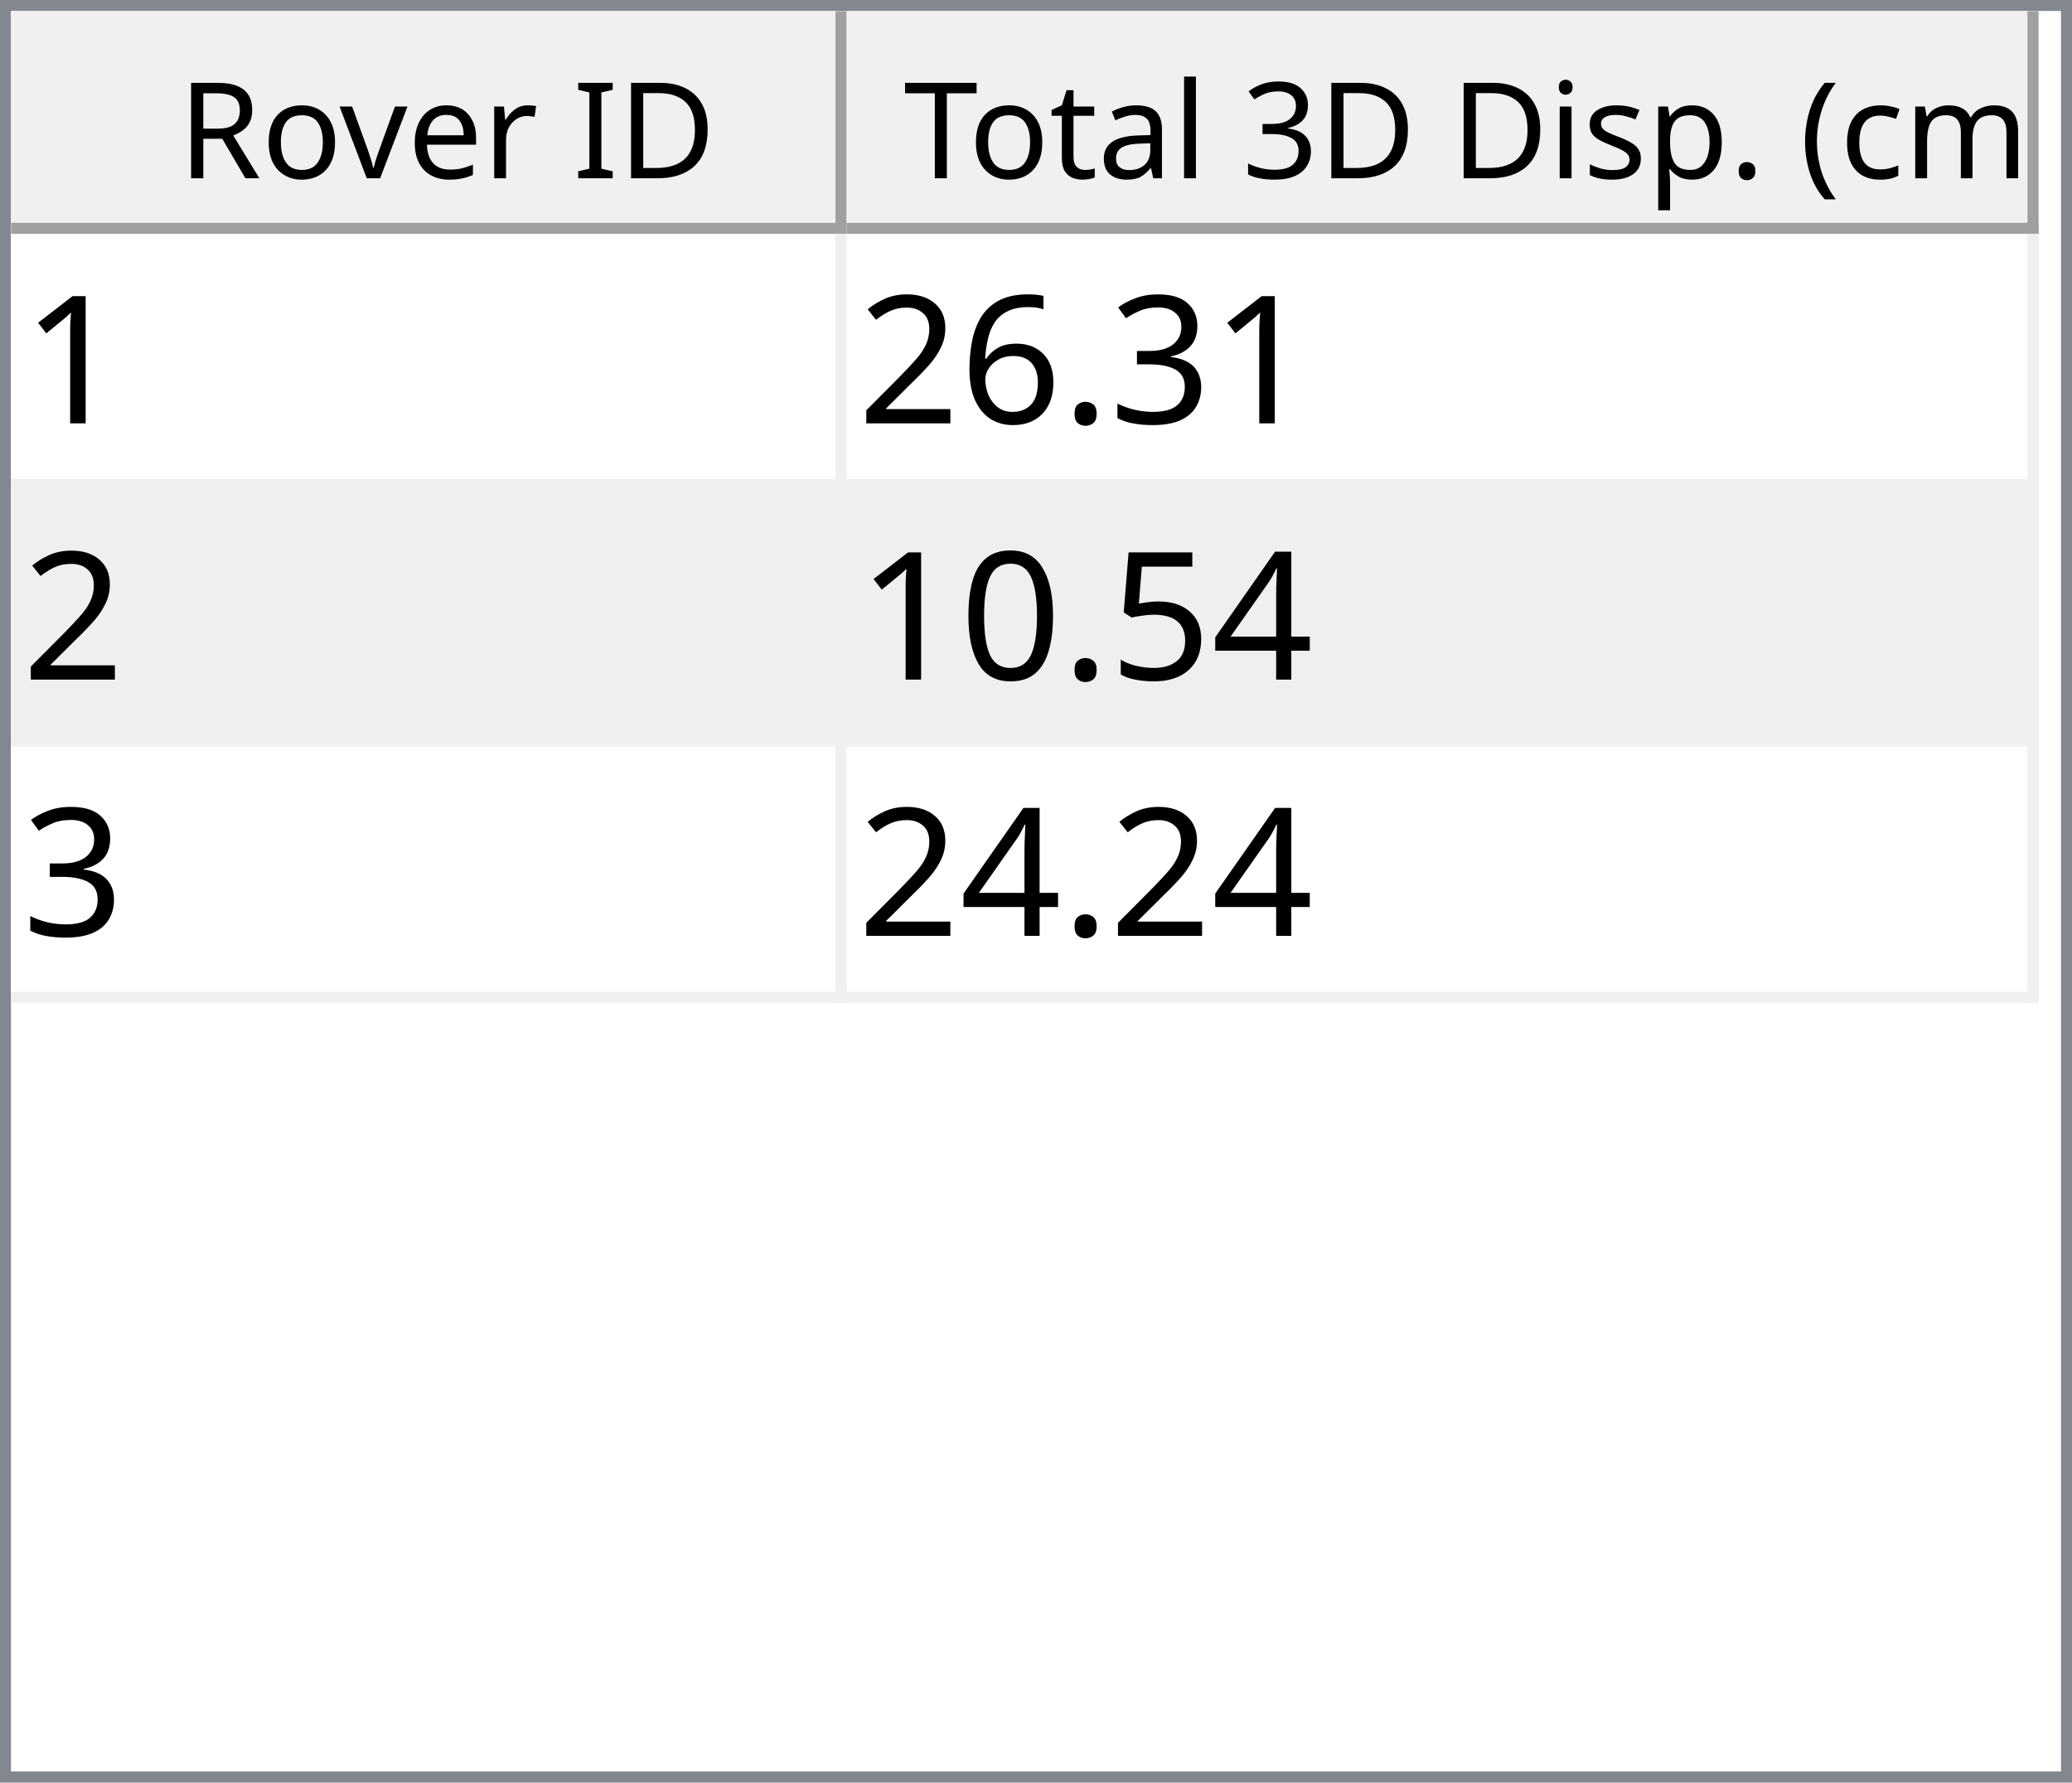
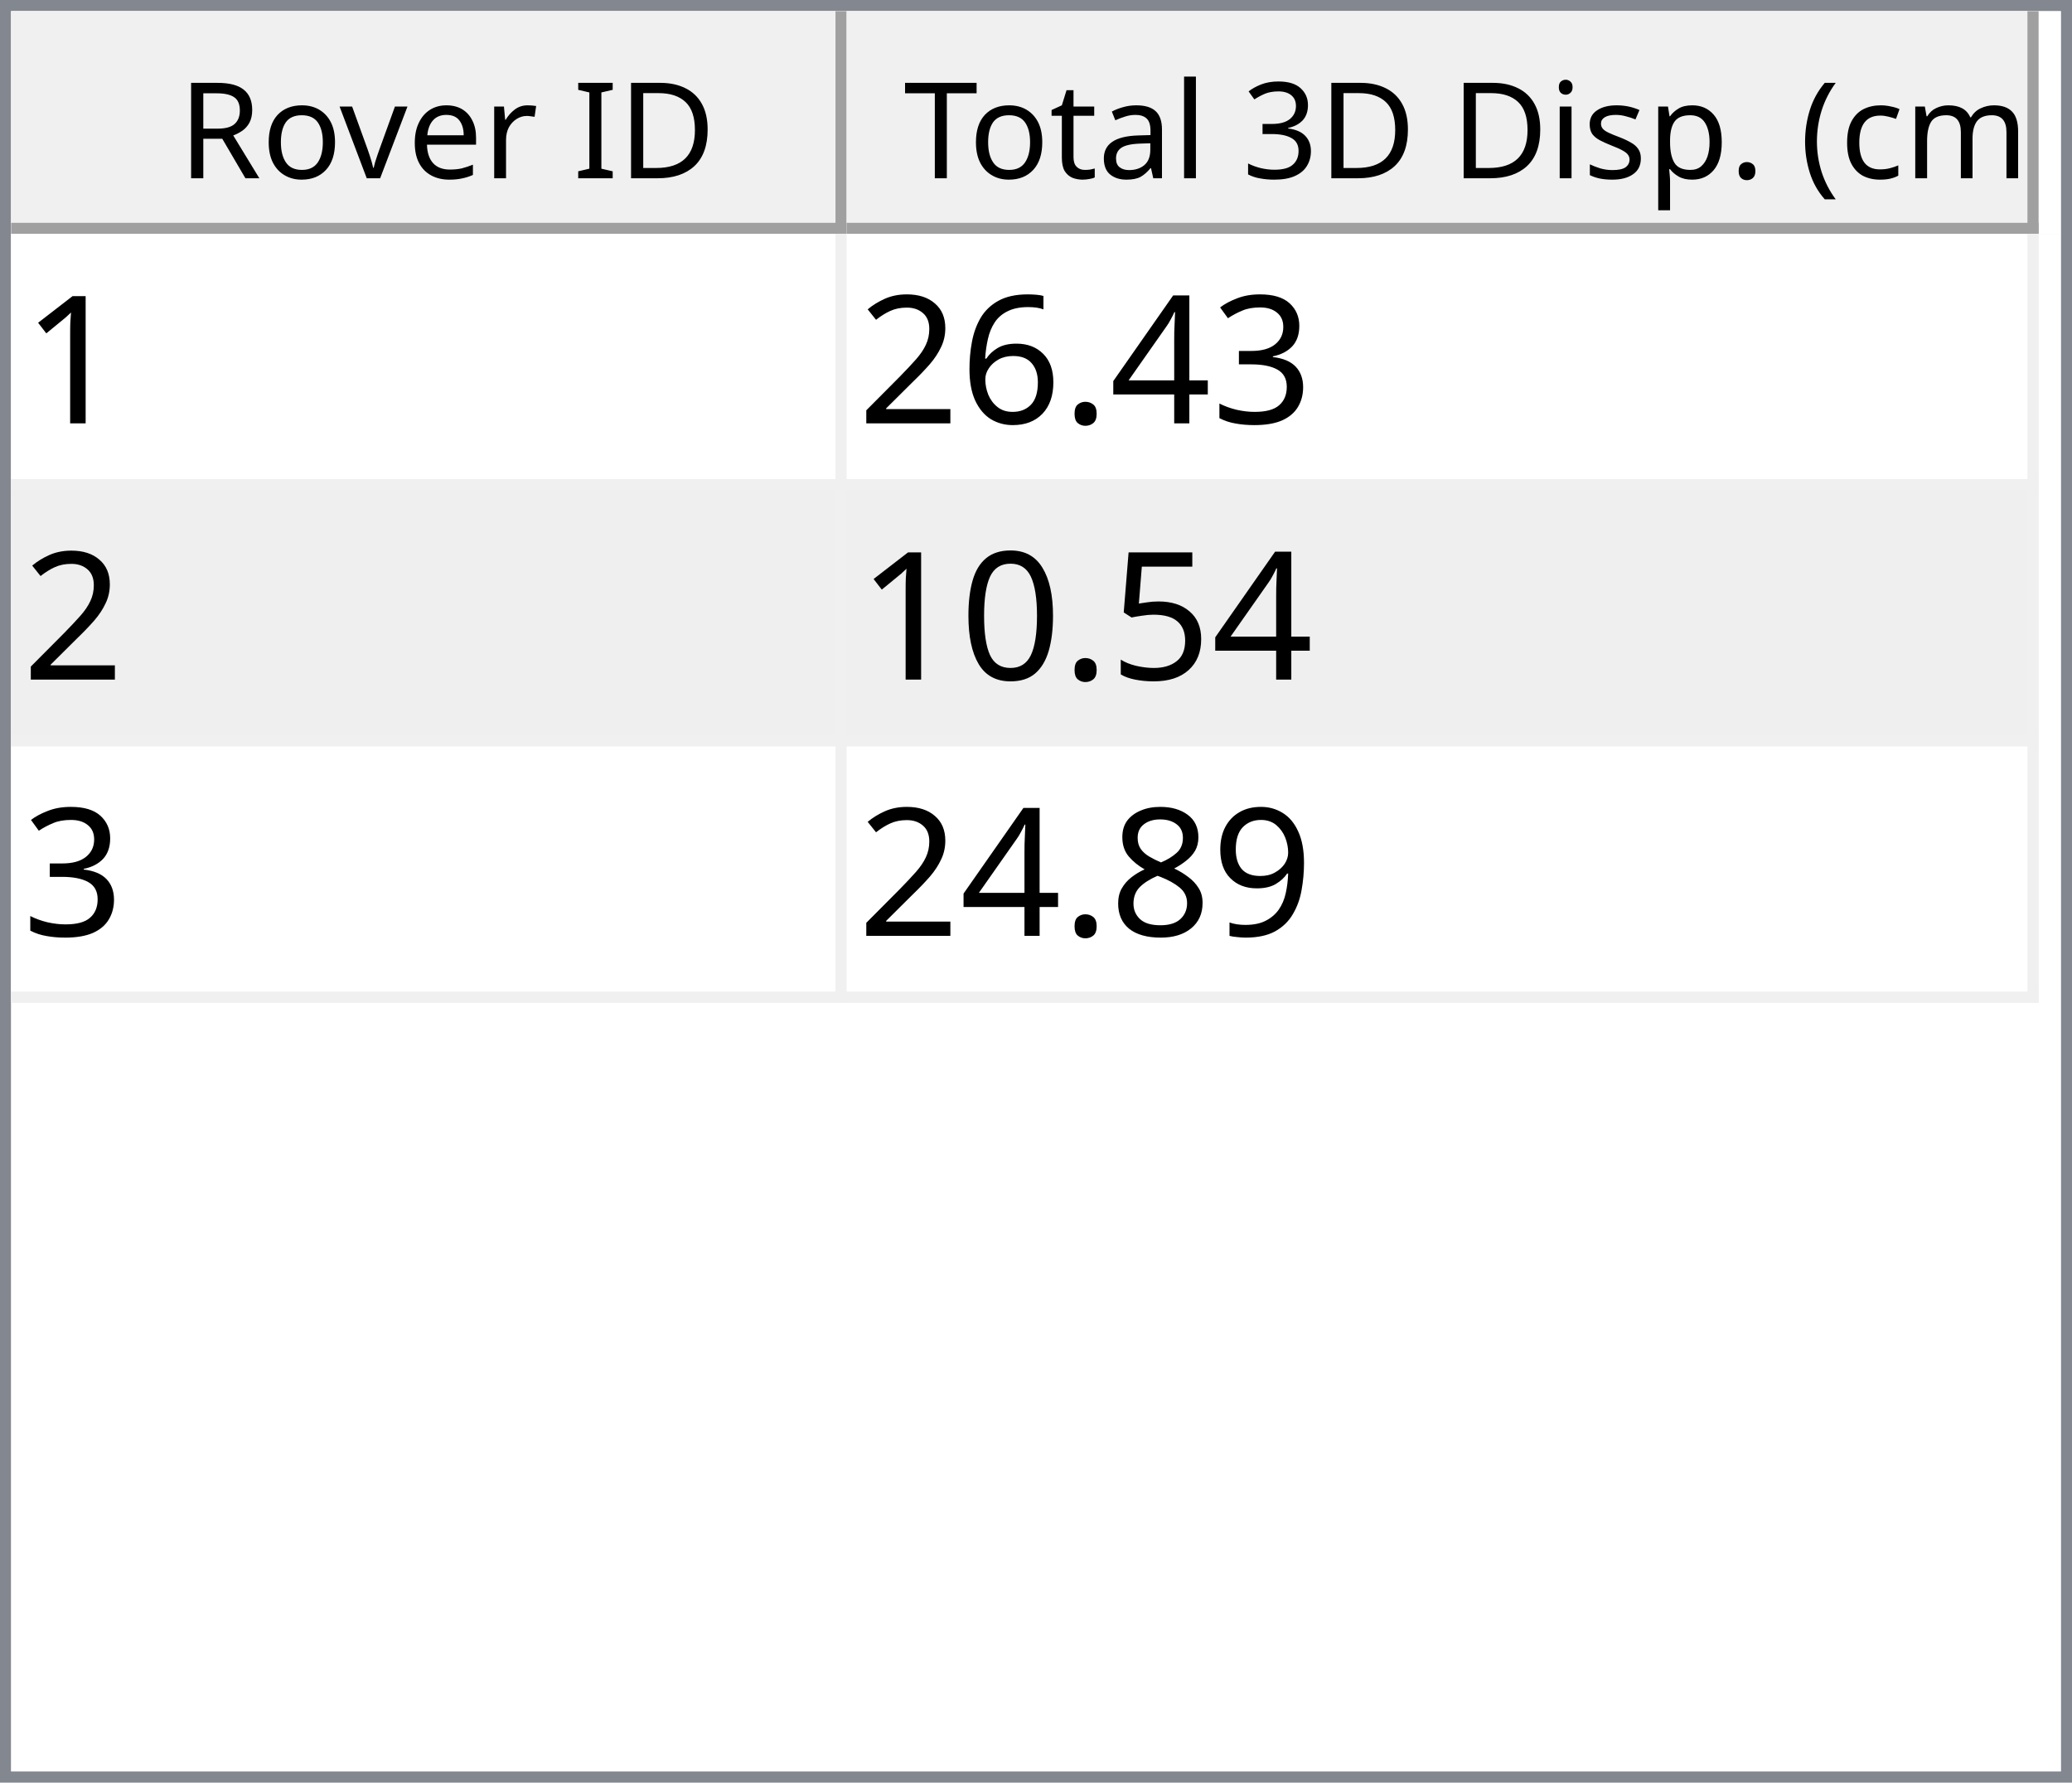
<svg xmlns="http://www.w3.org/2000/svg" style="fill-opacity:1; color-rendering:auto; color-interpolation:auto; text-rendering:auto; stroke:black; stroke-linecap:square; stroke-miterlimit:10; shape-rendering:auto; stroke-opacity:1; fill:black; stroke-dasharray:none; font-weight:normal; stroke-width:1; font-family:'Dialog'; font-style:normal; stroke-linejoin:miter; font-size:12px; stroke-dashoffset:0; image-rendering:auto;" width="186" height="160">
  <defs id="genericDefs" />
  <g>
    <defs id="defs1">
      <clipPath clipPathUnits="userSpaceOnUse" id="clipPath1">
        <path d="M0 0 L186 0 L186 160 L0 160 L0 0 Z" />
      </clipPath>
      <clipPath clipPathUnits="userSpaceOnUse" id="clipPath2">
        <path d="M0 0 L0 160 L186 160 L186 0 Z" />
      </clipPath>
      <clipPath clipPathUnits="userSpaceOnUse" id="clipPath3">
        <path d="M0 0 L0 20 L184 20 L184 0 Z" />
      </clipPath>
      <clipPath clipPathUnits="userSpaceOnUse" id="clipPath4">
        <path d="M0 0 L0 20 L75 20 L75 0 Z" />
      </clipPath>
      <clipPath clipPathUnits="userSpaceOnUse" id="clipPath5">
        <path d="M1 1 L1 19 L74 19 L74 1 Z" />
      </clipPath>
      <clipPath clipPathUnits="userSpaceOnUse" id="clipPath6">
        <path d="M0 0 L0 18 L73 18 L73 0 Z" />
      </clipPath>
      <clipPath clipPathUnits="userSpaceOnUse" id="clipPath7">
        <path d="M-0.5 -0.5 L-0.5 19.5 L74.5 19.5 L74.5 -0.5 Z" />
      </clipPath>
      <clipPath clipPathUnits="userSpaceOnUse" id="clipPath8">
        <path d="M0 0 L0 20 L107 20 L107 0 Z" />
      </clipPath>
      <clipPath clipPathUnits="userSpaceOnUse" id="clipPath9">
        <path d="M1 1 L1 19 L106 19 L106 1 Z" />
      </clipPath>
      <clipPath clipPathUnits="userSpaceOnUse" id="clipPath10">
        <path d="M0 0 L0 18 L105 18 L105 0 Z" />
      </clipPath>
      <clipPath clipPathUnits="userSpaceOnUse" id="clipPath11">
        <path d="M-0.5 -0.5 L-0.5 19.5 L106.5 19.5 L106.5 -0.5 Z" />
      </clipPath>
      <clipPath clipPathUnits="userSpaceOnUse" id="clipPath12">
        <path d="M0 0 L0 138 L184 138 L184 0 Z" />
      </clipPath>
      <clipPath clipPathUnits="userSpaceOnUse" id="clipPath13">
        <path d="M0 0 L0 69 L182 69 L182 0 Z" />
      </clipPath>
      <clipPath clipPathUnits="userSpaceOnUse" id="clipPath14">
        <path d="M-0.5 -0.5 L-0.5 68.5 L181.5 68.5 L181.5 -0.5 Z" />
      </clipPath>
      <clipPath clipPathUnits="userSpaceOnUse" id="clipPath15">
        <path d="M0 0 L0 22 L74 22 L74 0 Z" />
      </clipPath>
      <clipPath clipPathUnits="userSpaceOnUse" id="clipPath16">
        <path d="M0 0 L0 22 L106 22 L106 0 Z" />
      </clipPath>
      <font horiz-adv-x="64.551" id="font1">
        <font-face ascent="107.91" descent="25.098" units-per-em="100" style="font-style:normal; font-family:Segoe UI; font-weight:normal;" />
        <missing-glyph horiz-adv-x="64.551" d="M8.109 0 L8.109 68.266 L56.453 68.266 L56.453 0 L8.109 0 ZM15.328 7.234 L49.219 7.234 L49.219 61.031 L15.328 61.031 L15.328 7.234 Z" />
        <glyph unicode="D" horiz-adv-x="70.117" d="M9.188 0 L9.188 70.016 L28.516 70.016 Q65.531 70.016 65.531 35.891 Q65.531 19.672 55.25 9.836 Q44.969 0 27.734 0 L9.188 0 ZM17.391 62.594 L17.391 7.422 L27.828 7.422 Q41.609 7.422 49.273 14.797 Q56.938 22.172 56.938 35.688 Q56.938 62.594 28.328 62.594 L17.391 62.594 Z" />
        <glyph unicode="I" horiz-adv-x="26.611" d="M17.391 0 L9.188 0 L9.188 70.016 L17.391 70.016 L17.391 0 Z" />
        <glyph unicode=" " horiz-adv-x="27.393" d="" />
        <glyph unicode="r" horiz-adv-x="34.766" d="M34.188 41.891 Q32.078 43.5 28.125 43.5 Q23 43.5 19.555 38.672 Q16.109 33.844 16.109 25.484 L16.109 0 L8.109 0 L8.109 50 L16.109 50 L16.109 39.703 L16.312 39.703 Q18.016 44.969 21.531 47.922 Q25.047 50.875 29.391 50.875 Q32.516 50.875 34.188 50.203 L34.188 41.891 Z" />
        <glyph unicode="e" horiz-adv-x="52.295" d="M48.297 23 L12.984 23 Q13.188 14.656 17.484 10.109 Q21.781 5.562 29.297 5.562 Q37.75 5.562 44.828 11.141 L44.828 3.609 Q38.234 -1.172 27.391 -1.172 Q16.797 -1.172 10.742 5.641 Q4.688 12.453 4.688 24.812 Q4.688 36.469 11.305 43.82 Q17.922 51.172 27.734 51.172 Q37.547 51.172 42.922 44.828 Q48.297 38.484 48.297 27.203 L48.297 23 ZM40.094 29.781 Q40.047 36.719 36.75 40.578 Q33.453 44.438 27.594 44.438 Q21.922 44.438 17.969 40.383 Q14.016 36.328 13.094 29.781 L40.094 29.781 Z" />
        <glyph unicode="v" horiz-adv-x="47.9" d="M47.406 50 L27.484 0 L19.625 0 L0.688 50 L9.469 50 L22.172 13.672 Q23.578 9.672 23.922 6.688 L24.125 6.688 Q24.609 10.453 25.688 13.484 L38.969 50 L47.406 50 Z" />
        <glyph unicode="o" horiz-adv-x="58.594" d="M29 -1.172 Q17.922 -1.172 11.305 5.836 Q4.688 12.844 4.688 24.422 Q4.688 37.016 11.57 44.094 Q18.453 51.172 30.172 51.172 Q41.359 51.172 47.633 44.289 Q53.906 37.406 53.906 25.203 Q53.906 13.234 47.141 6.031 Q40.375 -1.172 29 -1.172 ZM29.594 44.438 Q21.875 44.438 17.383 39.188 Q12.891 33.938 12.891 24.703 Q12.891 15.828 17.43 10.695 Q21.969 5.562 29.594 5.562 Q37.359 5.562 41.531 10.594 Q45.703 15.625 45.703 24.906 Q45.703 34.281 41.531 39.359 Q37.359 44.438 29.594 44.438 Z" />
        <glyph unicode="R" horiz-adv-x="59.814" d="M59.375 0 L49.609 0 L37.891 19.625 Q36.281 22.359 34.766 24.289 Q33.25 26.219 31.664 27.438 Q30.078 28.656 28.25 29.219 Q26.422 29.781 24.125 29.781 L17.391 29.781 L17.391 0 L9.188 0 L9.188 70.016 L30.078 70.016 Q34.672 70.016 38.555 68.867 Q42.438 67.719 45.289 65.375 Q48.141 63.031 49.758 59.547 Q51.375 56.062 51.375 51.375 Q51.375 47.703 50.273 44.656 Q49.172 41.609 47.148 39.211 Q45.125 36.812 42.266 35.133 Q39.406 33.453 35.844 32.516 L35.844 32.328 Q37.594 31.547 38.891 30.547 Q40.188 29.547 41.359 28.18 Q42.531 26.812 43.68 25.078 Q44.828 23.344 46.234 21.047 L59.375 0 ZM17.391 62.594 L17.391 37.203 L28.516 37.203 Q31.594 37.203 34.203 38.133 Q36.812 39.062 38.719 40.797 Q40.625 42.531 41.703 45.047 Q42.781 47.562 42.781 50.688 Q42.781 56.297 39.141 59.445 Q35.5 62.594 28.609 62.594 L17.391 62.594 Z" />
        <glyph unicode=")" horiz-adv-x="30.176" d="M8.297 -15.922 L1.172 -15.922 Q16.406 2.344 16.406 26.812 Q16.406 51.469 1.078 70.016 L8.297 70.016 Q23.531 52.156 23.531 26.703 Q23.531 1.375 8.297 -15.922 Z" />
        <glyph unicode="m" horiz-adv-x="86.133" d="M79.109 0 L71.094 0 L71.094 28.719 Q71.094 37.016 68.531 40.727 Q65.969 44.438 59.906 44.438 Q54.781 44.438 51.195 39.75 Q47.609 35.062 47.609 28.516 L47.609 0 L39.594 0 L39.594 29.688 Q39.594 44.438 28.219 44.438 Q22.953 44.438 19.531 40.016 Q16.109 35.594 16.109 28.516 L16.109 0 L8.109 0 L8.109 50 L16.109 50 L16.109 42.094 L16.312 42.094 Q21.625 51.172 31.844 51.172 Q36.969 51.172 40.773 48.312 Q44.578 45.453 46 40.828 Q51.562 51.172 62.594 51.172 Q79.109 51.172 79.109 30.812 L79.109 0 Z" />
        <glyph unicode="c" horiz-adv-x="46.191" d="M42.188 2.297 Q36.422 -1.172 28.516 -1.172 Q17.828 -1.172 11.258 5.789 Q4.688 12.75 4.688 23.828 Q4.688 36.188 11.766 43.68 Q18.844 51.172 30.672 51.172 Q37.25 51.172 42.281 48.734 L42.281 40.531 Q36.719 44.438 30.375 44.438 Q22.703 44.438 17.797 38.945 Q12.891 33.453 12.891 24.516 Q12.891 15.719 17.508 10.641 Q22.125 5.562 29.891 5.562 Q36.422 5.562 42.188 9.906 L42.188 2.297 Z" />
        <glyph unicode="(" horiz-adv-x="30.176" d="M29.109 -15.922 L21.969 -15.922 Q6.844 1.375 6.844 26.703 Q6.844 52.156 21.969 70.016 L29.203 70.016 Q13.875 51.469 13.875 26.812 Q13.875 2.344 29.109 -15.922 Z" />
        <glyph unicode="." horiz-adv-x="21.68" d="M10.891 -1.078 Q8.641 -1.078 7.055 0.539 Q5.469 2.156 5.469 4.391 Q5.469 6.641 7.055 8.273 Q8.641 9.906 10.891 9.906 Q13.188 9.906 14.797 8.273 Q16.406 6.641 16.406 4.391 Q16.406 2.156 14.797 0.539 Q13.188 -1.078 10.891 -1.078 Z" />
        <glyph unicode="p" horiz-adv-x="58.789" d="M16.312 7.234 L16.109 7.234 L16.109 -23 L8.109 -23 L8.109 50 L16.109 50 L16.109 41.219 L16.312 41.219 Q22.219 51.172 33.594 51.172 Q43.266 51.172 48.688 44.461 Q54.109 37.75 54.109 26.469 Q54.109 13.922 48 6.375 Q41.891 -1.172 31.297 -1.172 Q21.578 -1.172 16.312 7.234 ZM16.109 27.391 L16.109 20.406 Q16.109 14.203 20.141 9.883 Q24.172 5.562 30.375 5.562 Q37.641 5.562 41.773 11.133 Q45.906 16.703 45.906 26.609 Q45.906 34.969 42.047 39.703 Q38.188 44.438 31.594 44.438 Q24.609 44.438 20.359 39.578 Q16.109 34.719 16.109 27.391 Z" />
        <glyph unicode="s" horiz-adv-x="42.432" d="M5.078 1.812 L5.078 10.406 Q11.625 5.562 19.484 5.562 Q30.031 5.562 30.031 12.594 Q30.031 14.594 29.125 15.992 Q28.219 17.391 26.68 18.461 Q25.141 19.531 23.07 20.383 Q21 21.234 18.609 22.172 Q15.281 23.484 12.766 24.828 Q10.25 26.172 8.57 27.859 Q6.891 29.547 6.031 31.695 Q5.172 33.844 5.172 36.719 Q5.172 40.234 6.789 42.945 Q8.406 45.656 11.086 47.484 Q13.766 49.312 17.211 50.242 Q20.656 51.172 24.312 51.172 Q30.812 51.172 35.938 48.922 L35.938 40.828 Q30.422 44.438 23.25 44.438 Q21 44.438 19.195 43.922 Q17.391 43.406 16.094 42.477 Q14.797 41.547 14.086 40.258 Q13.375 38.969 13.375 37.406 Q13.375 35.453 14.086 34.133 Q14.797 32.812 16.164 31.789 Q17.531 30.766 19.484 29.938 Q21.438 29.109 23.922 28.125 Q27.25 26.859 29.883 25.516 Q32.516 24.172 34.375 22.484 Q36.234 20.797 37.234 18.602 Q38.234 16.406 38.234 13.375 Q38.234 9.672 36.602 6.938 Q34.969 4.203 32.234 2.398 Q29.5 0.594 25.93 -0.289 Q22.359 -1.172 18.453 -1.172 Q10.75 -1.172 5.078 1.812 Z" />
        <glyph unicode="i" horiz-adv-x="24.219" d="M12.203 62.703 Q10.062 62.703 8.547 64.164 Q7.031 65.625 7.031 67.875 Q7.031 70.125 8.547 71.609 Q10.062 73.094 12.203 73.094 Q14.406 73.094 15.945 71.609 Q17.484 70.125 17.484 67.875 Q17.484 65.719 15.945 64.211 Q14.406 62.703 12.203 62.703 ZM16.109 0 L8.109 0 L8.109 50 L16.109 50 L16.109 0 Z" />
        <glyph unicode="3" horiz-adv-x="53.906" d="M46.531 19.828 Q46.531 15.094 44.75 11.211 Q42.969 7.328 39.719 4.57 Q36.469 1.812 31.93 0.297 Q27.391 -1.219 21.922 -1.219 Q11.922 -1.219 6 2.594 L6 11.188 Q13.094 5.609 22.219 5.609 Q25.875 5.609 28.828 6.539 Q31.781 7.469 33.906 9.227 Q36.031 10.984 37.18 13.477 Q38.328 15.969 38.328 19.094 Q38.328 32.812 18.797 32.812 L12.984 32.812 L12.984 39.594 L18.5 39.594 Q35.797 39.594 35.797 52.484 Q35.797 64.406 22.609 64.406 Q15.188 64.406 8.688 59.422 L8.688 67.188 Q15.375 71.188 24.609 71.188 Q29 71.188 32.57 69.969 Q36.141 68.75 38.68 66.555 Q41.219 64.359 42.609 61.281 Q44 58.203 44 54.5 Q44 40.672 30.031 36.719 L30.031 36.531 Q33.594 36.141 36.625 34.797 Q39.656 33.453 41.852 31.305 Q44.047 29.156 45.289 26.25 Q46.531 23.344 46.531 19.828 Z" />
        <glyph unicode="l" horiz-adv-x="24.219" d="M16.109 0 L8.109 0 L8.109 74.031 L16.109 74.031 L16.109 0 Z" />
        <glyph unicode="a" horiz-adv-x="50.879" d="M43.891 0 L35.891 0 L35.891 7.812 L35.688 7.812 Q30.469 -1.172 20.312 -1.172 Q12.844 -1.172 8.617 2.781 Q4.391 6.734 4.391 13.281 Q4.391 27.297 20.906 29.594 L35.891 31.688 Q35.891 44.438 25.594 44.438 Q16.547 44.438 9.281 38.281 L9.281 46.484 Q16.656 51.172 26.266 51.172 Q43.891 51.172 43.891 32.516 L43.891 0 ZM35.891 25.297 L23.828 23.641 Q18.266 22.859 15.43 20.875 Q12.594 18.891 12.594 13.875 Q12.594 10.203 15.211 7.883 Q17.828 5.562 22.172 5.562 Q28.125 5.562 32.008 9.742 Q35.891 13.922 35.891 20.312 L35.891 25.297 Z" />
        <glyph unicode="t" horiz-adv-x="33.887" d="M31.297 0.484 Q28.469 -1.078 23.828 -1.078 Q10.688 -1.078 10.688 13.578 L10.688 43.172 L2.094 43.172 L2.094 50 L10.688 50 L10.688 62.203 L18.703 64.797 L18.703 50 L31.297 50 L31.297 43.172 L18.703 43.172 L18.703 14.984 Q18.703 9.969 20.414 7.82 Q22.125 5.672 26.078 5.672 Q29.109 5.672 31.297 7.328 L31.297 0.484 Z" />
        <glyph unicode="T" horiz-adv-x="52.393" d="M50.594 62.594 L30.375 62.594 L30.375 0 L22.172 0 L22.172 62.594 L2 62.594 L2 70.016 L50.594 70.016 L50.594 62.594 Z" />
      </font>
      <font horiz-adv-x="75.0" id="font2">
        <font-face ascent="100.537" descent="21.973" units-per-em="100" style="font-style:normal; font-family:sans-serif; font-weight:normal;" />
        <missing-glyph horiz-adv-x="75.0" d="M12.5 0 L12.5 62.5 L62.5 62.5 L62.5 0 L12.5 0 ZM14.062 1.562 L60.938 1.562 L60.938 60.938 L14.062 60.938 L14.062 1.562 Z" />
        <glyph unicode="1" horiz-adv-x="55.615" d="M37.25 0 L28.469 0 L28.469 56 Q25.297 52.984 20.141 49.953 Q14.984 46.922 10.891 45.406 L10.891 53.906 Q18.266 57.375 23.781 62.305 Q29.297 67.234 31.594 71.875 L37.25 71.875 L37.25 0 Z" />
        <glyph unicode="3" horiz-adv-x="55.615" d="M4.203 18.891 L12.984 20.062 Q14.5 12.594 18.141 9.297 Q21.781 6 27 6 Q33.203 6 37.477 10.297 Q41.75 14.594 41.75 20.953 Q41.75 27 37.797 30.93 Q33.844 34.859 27.734 34.859 Q25.25 34.859 21.531 33.891 L22.516 41.609 Q23.391 41.5 23.922 41.5 Q29.547 41.5 34.039 44.43 Q38.531 47.359 38.531 53.469 Q38.531 58.297 35.258 61.477 Q31.984 64.656 26.812 64.656 Q21.688 64.656 18.266 61.43 Q14.844 58.203 13.875 51.766 L5.078 53.328 Q6.688 62.156 12.398 67.016 Q18.109 71.875 26.609 71.875 Q32.469 71.875 37.398 69.359 Q42.328 66.844 44.945 62.5 Q47.562 58.156 47.562 53.266 Q47.562 48.641 45.07 44.828 Q42.578 41.016 37.703 38.766 Q44.047 37.312 47.562 32.695 Q51.078 28.078 51.078 21.141 Q51.078 11.766 44.242 5.25 Q37.406 -1.266 26.953 -1.266 Q17.531 -1.266 11.305 4.352 Q5.078 9.969 4.203 18.891 Z" />
+         <glyph unicode="4" horiz-adv-x="55.615" d="M32.328 0 L32.328 17.141 L1.266 17.141 L1.266 25.203 L33.938 71.578 L41.109 71.578 L41.109 25.203 L50.781 25.203 L50.781 17.141 L41.109 17.141 L41.109 0 L32.328 0 ZM32.328 25.203 L32.328 57.469 L9.906 25.203 L32.328 25.203 Z" />
        <glyph unicode="." horiz-adv-x="27.783" d="M9.078 0 L9.078 10.016 L19.094 10.016 L19.094 0 L9.078 0 Z" />
        <glyph unicode="6" horiz-adv-x="55.615" d="M49.75 54.047 L41.016 53.375 Q39.844 58.547 37.703 60.891 Q34.125 64.656 28.906 64.656 Q24.703 64.656 21.531 62.312 Q17.391 59.281 14.992 53.469 Q12.594 47.656 12.5 36.922 Q15.672 41.75 20.266 44.094 Q24.859 46.438 29.891 46.438 Q38.672 46.438 44.852 39.969 Q51.031 33.5 51.031 23.25 Q51.031 16.5 48.125 10.719 Q45.219 4.938 40.141 1.859 Q35.062 -1.219 28.609 -1.219 Q17.625 -1.219 10.695 6.859 Q3.766 14.938 3.766 33.5 Q3.766 54.25 11.422 63.672 Q18.109 71.875 29.438 71.875 Q37.891 71.875 43.289 67.141 Q48.688 62.406 49.75 54.047 ZM13.875 23.188 Q13.875 18.656 15.797 14.508 Q17.719 10.359 21.188 8.18 Q24.656 6 28.469 6 Q34.031 6 38.039 10.492 Q42.047 14.984 42.047 22.703 Q42.047 30.125 38.086 34.398 Q34.125 38.672 28.125 38.672 Q22.172 38.672 18.023 34.398 Q13.875 30.125 13.875 23.188 Z" />
        <glyph unicode="2" horiz-adv-x="55.615" d="M50.344 8.453 L50.344 0 L3.031 0 Q2.938 3.172 4.047 6.109 Q5.859 10.938 9.836 15.625 Q13.812 20.312 21.344 26.469 Q33.016 36.031 37.117 41.625 Q41.219 47.219 41.219 52.203 Q41.219 57.422 37.477 61.008 Q33.734 64.594 27.734 64.594 Q21.391 64.594 17.578 60.789 Q13.766 56.984 13.719 50.25 L4.688 51.172 Q5.609 61.281 11.664 66.578 Q17.719 71.875 27.938 71.875 Q38.234 71.875 44.242 66.164 Q50.25 60.453 50.25 52 Q50.25 47.703 48.492 43.555 Q46.734 39.406 42.656 34.812 Q38.578 30.219 29.109 22.219 Q21.188 15.578 18.945 13.211 Q16.703 10.844 15.234 8.453 L50.344 8.453 Z" />
-         <glyph unicode="4" horiz-adv-x="55.615" d="M32.328 0 L32.328 17.141 L1.266 17.141 L1.266 25.203 L33.938 71.578 L41.109 71.578 L41.109 25.203 L50.781 25.203 L50.781 17.141 L41.109 17.141 L41.109 0 L32.328 0 ZM32.328 25.203 L32.328 57.469 L9.906 25.203 L32.328 25.203 Z" />
        <glyph unicode="5" horiz-adv-x="55.615" d="M4.156 18.75 L13.375 19.531 Q14.406 12.797 18.141 9.398 Q21.875 6 27.156 6 Q33.5 6 37.891 10.789 Q42.281 15.578 42.281 23.484 Q42.281 31 38.062 35.352 Q33.844 39.703 27 39.703 Q22.75 39.703 19.336 37.773 Q15.922 35.844 13.969 32.766 L5.719 33.844 L12.641 70.609 L48.25 70.609 L48.25 62.203 L19.672 62.203 L15.828 42.969 Q22.266 47.469 29.344 47.469 Q38.719 47.469 45.164 40.969 Q51.609 34.469 51.609 24.266 Q51.609 14.547 45.953 7.469 Q39.062 -1.219 27.156 -1.219 Q17.391 -1.219 11.211 4.25 Q5.031 9.719 4.156 18.75 Z" />
        <glyph unicode="0" horiz-adv-x="55.615" d="M4.156 35.297 Q4.156 48 6.766 55.742 Q9.375 63.484 14.523 67.68 Q19.672 71.875 27.484 71.875 Q33.25 71.875 37.594 69.555 Q41.938 67.234 44.773 62.867 Q47.609 58.5 49.219 52.227 Q50.828 45.953 50.828 35.297 Q50.828 22.703 48.242 14.969 Q45.656 7.234 40.508 3.008 Q35.359 -1.219 27.484 -1.219 Q17.141 -1.219 11.234 6.203 Q4.156 15.141 4.156 35.297 ZM13.188 35.297 Q13.188 17.672 17.312 11.836 Q21.438 6 27.484 6 Q33.547 6 37.672 11.859 Q41.797 17.719 41.797 35.297 Q41.797 52.984 37.672 58.789 Q33.547 64.594 27.391 64.594 Q21.344 64.594 17.719 59.469 Q13.188 52.938 13.188 35.297 Z" />
+         <glyph unicode="9" horiz-adv-x="55.615" d="M5.469 16.547 L13.922 17.328 Q14.984 11.375 18.016 8.688 Q21.047 6 25.781 6 Q29.828 6 32.883 7.859 Q35.938 9.719 37.891 12.82 Q39.844 15.922 41.164 21.195 Q42.484 26.469 42.484 31.938 Q42.484 32.516 42.438 33.688 Q39.797 29.5 35.234 26.883 Q30.672 24.266 25.344 24.266 Q16.453 24.266 10.305 30.711 Q4.156 37.156 4.156 47.703 Q4.156 58.594 10.578 65.234 Q17 71.875 26.656 71.875 Q33.641 71.875 39.43 68.117 Q45.219 64.359 48.219 57.398 Q51.219 50.438 51.219 37.25 Q51.219 23.531 48.242 15.406 Q45.266 7.281 39.383 3.031 Q33.5 -1.219 25.594 -1.219 Q17.188 -1.219 11.867 3.445 Q6.547 8.109 5.469 16.547 ZM41.453 48.141 Q41.453 55.719 37.43 60.156 Q33.406 64.594 27.734 64.594 Q21.875 64.594 17.531 59.812 Q13.188 55.031 13.188 47.406 Q13.188 40.578 17.312 36.305 Q21.438 32.031 27.484 32.031 Q33.594 32.031 37.523 36.305 Q41.453 40.578 41.453 48.141 Z" />
+         <glyph unicode="8" horiz-adv-x="55.615" d="M17.672 38.812 Q12.203 40.828 9.57 44.539 Q6.938 48.25 6.938 53.422 Q6.938 61.234 12.555 66.555 Q18.172 71.875 27.484 71.875 Q36.859 71.875 42.578 66.43 Q48.297 60.984 48.297 53.172 Q48.297 48.188 45.68 44.508 Q43.062 40.828 37.75 38.812 Q44.344 36.672 47.781 31.883 Q51.219 27.094 51.219 20.453 Q51.219 11.281 44.727 5.031 Q38.234 -1.219 27.641 -1.219 Q17.047 -1.219 10.547 5.055 Q4.047 11.328 4.047 20.703 Q4.047 27.688 7.594 32.398 Q11.141 37.109 17.672 38.812 ZM15.922 53.719 Q15.922 48.641 19.195 45.414 Q22.469 42.188 27.688 42.188 Q32.766 42.188 36.016 45.383 Q39.266 48.578 39.266 53.219 Q39.266 58.062 35.914 61.359 Q32.562 64.656 27.594 64.656 Q22.562 64.656 19.242 61.43 Q15.922 58.203 15.922 53.719 ZM13.094 20.656 Q13.094 16.891 14.875 13.375 Q16.656 9.859 20.172 7.93 Q23.688 6 27.734 6 Q34.031 6 38.133 10.055 Q42.234 14.109 42.234 20.359 Q42.234 26.703 38.016 30.859 Q33.797 35.016 27.438 35.016 Q21.234 35.016 17.164 30.914 Q13.094 26.812 13.094 20.656 Z" />
      </font>
    </defs>
    <g style="fill:white; stroke:white;">
      <rect x="0" y="0" width="186" style="clip-path:url(#clipPath1); stroke:none;" height="160" />
    </g>
    <g style="fill:white; text-rendering:optimizeSpeed; color-rendering:optimizeSpeed; image-rendering:optimizeSpeed; shape-rendering:crispEdges; stroke:white; color-interpolation:sRGB;">
      <rect x="0" width="186" height="160" y="0" style="stroke:none;" />
      <path style="stroke:none;" d="M0 160 L186 160 L186 0 L0 0 Z" />
    </g>
    <g style="fill:rgb(240,240,240); font-family:'Segoe UI'; stroke:rgb(240,240,240);">
      <rect x="0" y="0" width="186" style="clip-path:url(#clipPath2); stroke:none;" height="160" />
    </g>
    <g style="fill:rgb(130,135,144); font-family:'Segoe UI'; stroke:rgb(130,135,144);">
      <path d="M0 0 L186 0 L186 160 L0 160 L0 0 ZM1 1 L185 1 L185 159 L1 159 L1 1 Z" style="fill-rule:evenodd; clip-path:url(#clipPath2); stroke:none;" />
    </g>
    <g style="fill:white; font-family:'Segoe UI'; stroke:white;" transform="translate(1,1)">
      <rect x="0" y="0" width="184" style="clip-path:url(#clipPath3); stroke:none;" height="20" />
    </g>
    <g style="fill:rgb(240,240,240); font-family:'Segoe UI'; stroke:rgb(240,240,240);" transform="translate(1,1)">
      <rect x="0" y="0" width="75" style="clip-path:url(#clipPath4); stroke:none;" height="20" />
    </g>
    <g style="font-family:'Segoe UI';" transform="translate(2,2)">
      <text x="14" xml:space="preserve" y="14" style="clip-path:url(#clipPath6); stroke:none;">Rover ID</text>
    </g>
    <g style="fill:rgb(160,160,160); font-family:'Segoe UI'; stroke:rgb(160,160,160); stroke-linejoin:bevel;" transform="translate(1.5,1.5)">
      <line x1="74" x2="74" y1="0" style="fill:none; clip-path:url(#clipPath7);" y2="19" />
    </g>
    <g style="fill:rgb(160,160,160); font-family:'Segoe UI'; stroke:rgb(160,160,160); stroke-linejoin:bevel;" transform="matrix(1,0,0,1,1,1) translate(0.5,0.5)">
      <line x1="0" x2="74" y1="19" style="fill:none; clip-path:url(#clipPath7);" y2="19" />
    </g>
    <g style="fill:rgb(240,240,240); font-family:'Segoe UI'; stroke:rgb(240,240,240);" transform="translate(76,1)">
      <rect x="0" y="0" width="107" style="clip-path:url(#clipPath8); stroke:none;" height="20" />
    </g>
    <g style="font-family:'Segoe UI';" transform="translate(77,2)">
      <text x="1" xml:space="preserve" y="14" style="clip-path:url(#clipPath10); stroke:none;"> Total 3D Disp. (cm)</text>
    </g>
    <g style="fill:rgb(160,160,160); font-family:'Segoe UI'; stroke:rgb(160,160,160); stroke-linejoin:bevel;" transform="translate(76.5,1.5)">
      <line x1="106" x2="106" y1="0" style="fill:none; clip-path:url(#clipPath11);" y2="19" />
    </g>
    <g style="fill:rgb(160,160,160); font-family:'Segoe UI'; stroke:rgb(160,160,160); stroke-linejoin:bevel;" transform="matrix(1,0,0,1,76,1) translate(0.5,0.5)">
      <line x1="0" x2="106" y1="19" style="fill:none; clip-path:url(#clipPath11);" y2="19" />
    </g>
    <g style="fill:white; font-family:'Segoe UI'; stroke:white;" transform="translate(1,21)">
      <rect x="0" y="0" width="184" style="clip-path:url(#clipPath12); stroke:none;" height="138" />
    </g>
    <g style="fill:rgb(240,240,240); font-size:16px; font-family:sans-serif; stroke:rgb(240,240,240);" transform="translate(1,21)">
      <rect x="0" y="0" width="182" style="clip-path:url(#clipPath13); stroke:none;" height="69" />
      <line transform="translate(0.5,0.5)" x1="0" x2="181" y1="22" style="clip-path:url(#clipPath14); fill:none; stroke-linejoin:bevel;" y2="22" />
    </g>
    <g transform="matrix(1,0,0,1,1,21) translate(0.5,0.5)" style="fill:rgb(240,240,240); font-size:16px; font-family:sans-serif; stroke:rgb(240,240,240); stroke-linejoin:bevel;">
      <line x1="0" x2="181" y1="45" style="fill:none; clip-path:url(#clipPath14);" y2="45" />
    </g>
    <g transform="matrix(1,0,0,1,1,21) translate(0.5,0.5)" style="fill:rgb(240,240,240); font-size:16px; font-family:sans-serif; stroke:rgb(240,240,240); stroke-linejoin:bevel;">
      <line x1="0" x2="181" y1="68" style="fill:none; clip-path:url(#clipPath14);" y2="68" />
    </g>
    <g transform="matrix(1,0,0,1,1,21) translate(0.5,0.5)" style="fill:rgb(240,240,240); font-size:16px; font-family:sans-serif; stroke:rgb(240,240,240); stroke-linejoin:bevel;">
      <line x1="74" x2="74" y1="0" style="fill:none; clip-path:url(#clipPath14);" y2="68" />
    </g>
    <g transform="matrix(1,0,0,1,1,21) translate(0.5,0.5)" style="fill:rgb(240,240,240); font-size:16px; font-family:sans-serif; stroke:rgb(240,240,240); stroke-linejoin:bevel;">
      <line x1="181" x2="181" y1="0" style="fill:none; clip-path:url(#clipPath14);" y2="68" />
    </g>
    <g style="fill:white; font-size:16px; font-family:sans-serif; stroke:white;" transform="matrix(1,0,0,1,1,21)">
      <rect x="0" y="0" width="74" style="clip-path:url(#clipPath15); stroke:none;" height="22" />
      <text x="1" y="17" style="fill:black; clip-path:url(#clipPath15); stroke:none;" xml:space="preserve">1</text>
    </g>
    <g style="fill:white; font-size:16px; font-family:sans-serif; stroke:white;" transform="matrix(1,0,0,1,1,21) translate(75,0)">
      <rect x="0" y="0" width="106" style="clip-path:url(#clipPath16); stroke:none;" height="22" />
-       <text x="1" y="17" style="fill:black; clip-path:url(#clipPath16); stroke:none;" xml:space="preserve">26.31</text>
+       <text x="1" y="17" style="fill:black; clip-path:url(#clipPath16); stroke:none;" xml:space="preserve">26.43</text>
    </g>
    <g style="fill:rgb(239,239,239); font-size:16px; font-family:sans-serif; stroke:rgb(239,239,239);" transform="matrix(1,0,0,1,1,21) translate(0,23)">
      <rect x="0" y="0" width="74" style="clip-path:url(#clipPath15); stroke:none;" height="22" />
      <text x="1" y="17" style="fill:black; clip-path:url(#clipPath15); stroke:none;" xml:space="preserve">2</text>
    </g>
    <g style="fill:rgb(239,239,239); font-size:16px; font-family:sans-serif; stroke:rgb(239,239,239);" transform="matrix(1,0,0,1,1,21) translate(75,23)">
      <rect x="0" y="0" width="106" style="clip-path:url(#clipPath16); stroke:none;" height="22" />
      <text x="1" y="17" style="fill:black; clip-path:url(#clipPath16); stroke:none;" xml:space="preserve">10.54</text>
    </g>
    <g style="fill:white; font-size:16px; font-family:sans-serif; stroke:white;" transform="matrix(1,0,0,1,1,21) translate(0,46)">
      <rect x="0" y="0" width="74" style="clip-path:url(#clipPath15); stroke:none;" height="22" />
      <text x="1" y="17" style="fill:black; clip-path:url(#clipPath15); stroke:none;" xml:space="preserve">3</text>
    </g>
    <g style="fill:white; font-size:16px; font-family:sans-serif; stroke:white;" transform="matrix(1,0,0,1,1,21) translate(75,46)">
      <rect x="0" y="0" width="106" style="clip-path:url(#clipPath16); stroke:none;" height="22" />
-       <text x="1" y="17" style="fill:black; clip-path:url(#clipPath16); stroke:none;" xml:space="preserve">24.24</text>
+       <text x="1" y="17" style="fill:black; clip-path:url(#clipPath16); stroke:none;" xml:space="preserve">24.89</text>
    </g>
  </g>
</svg>
